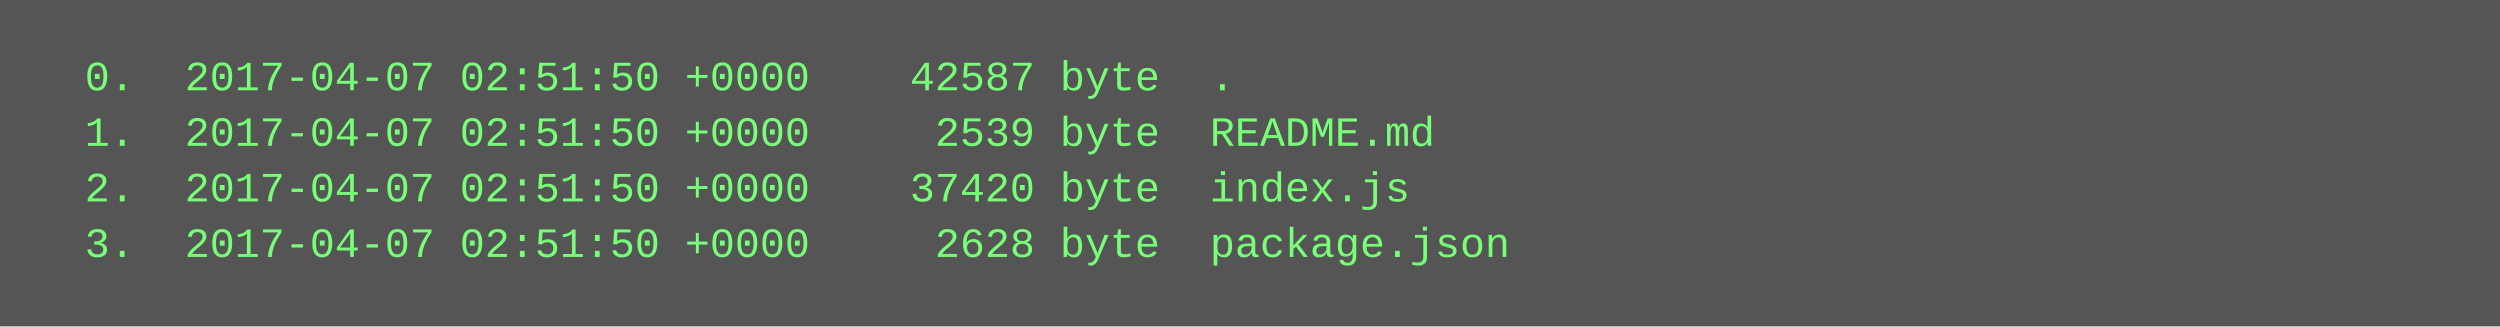
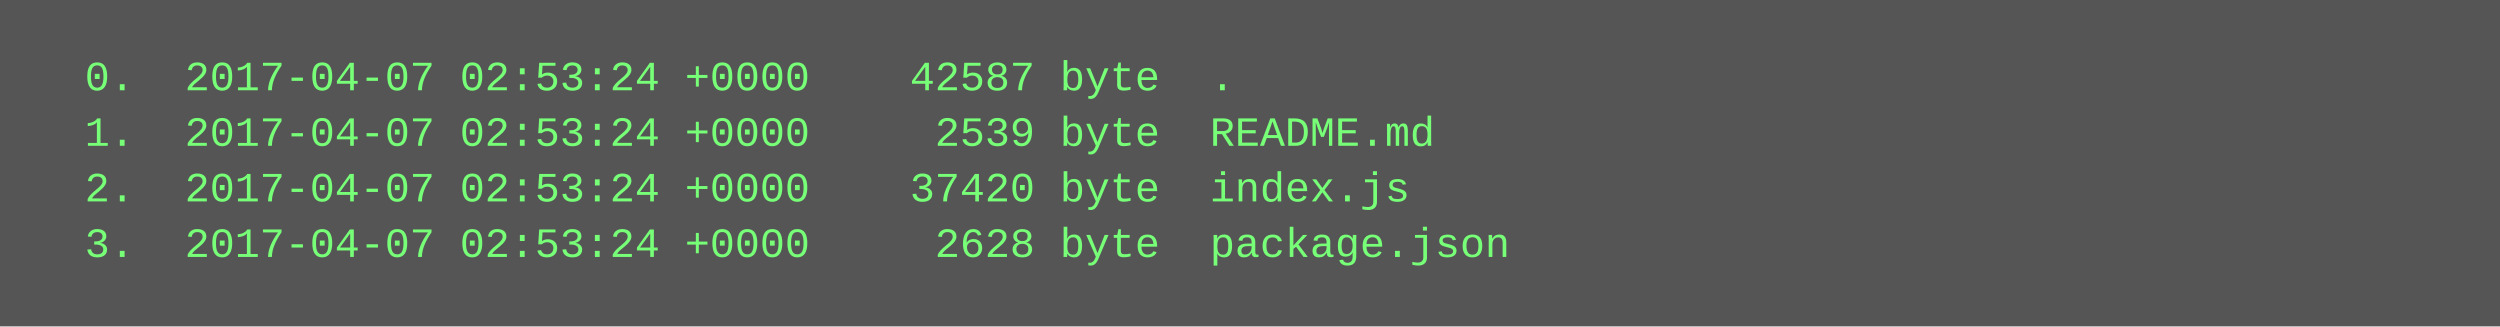
<svg xmlns="http://www.w3.org/2000/svg" height="94" width="720">
  <rect height="94" fill="#555" width="720" />
  <text fill="#7f7" font-family="Courier New" font-size="12" xml:space="preserve">
-     <tspan x="10" y="26">  0.  2017-04-07 02:51:50 +0000    42587 byte  .</tspan>
-     <tspan x="10" y="42">  1.  2017-04-07 02:51:50 +0000     2539 byte  README.md</tspan>
-     <tspan x="10" y="58">  2.  2017-04-07 02:51:50 +0000    37420 byte  index.js</tspan>
-     <tspan x="10" y="74">  3.  2017-04-07 02:51:50 +0000     2628 byte  package.json</tspan>
+     <tspan x="10" y="26">  0.  2017-04-07 02:53:24 +0000    42587 byte  .</tspan>
+     <tspan x="10" y="42">  1.  2017-04-07 02:53:24 +0000     2539 byte  README.md</tspan>
+     <tspan x="10" y="58">  2.  2017-04-07 02:53:24 +0000    37420 byte  index.js</tspan>
+     <tspan x="10" y="74">  3.  2017-04-07 02:53:24 +0000     2628 byte  package.json</tspan>
  </text>
</svg>
